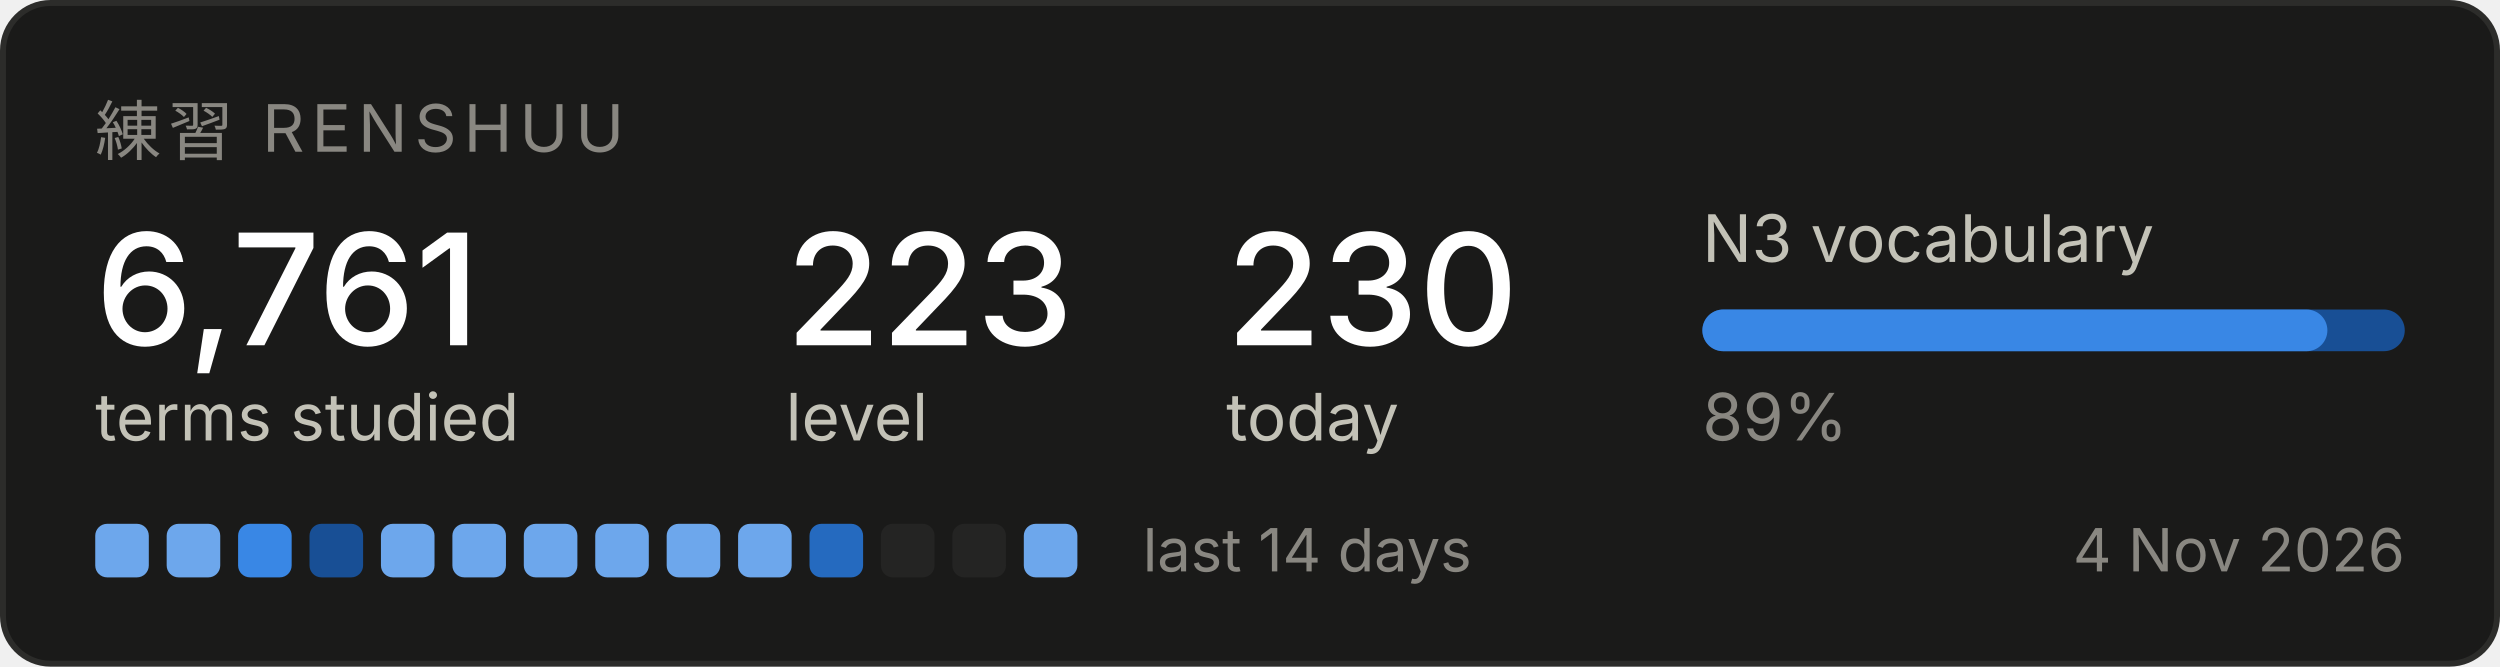
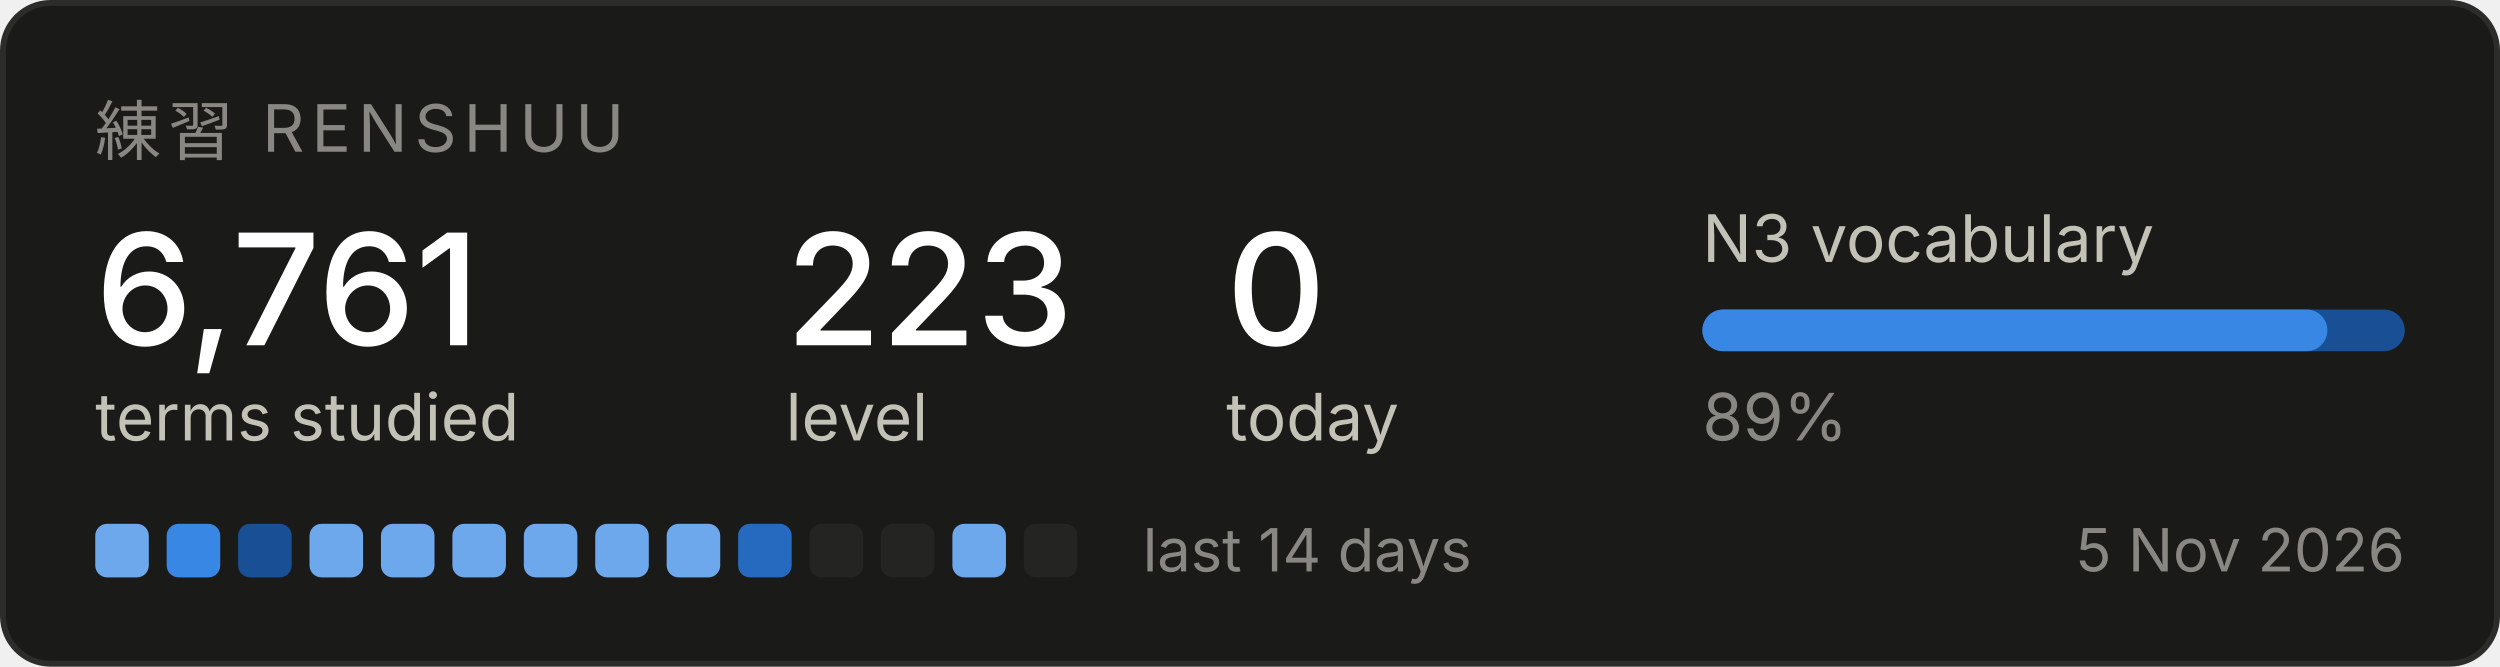
<svg xmlns="http://www.w3.org/2000/svg" width="420" height="112" viewBox="0 0 420 112" role="img" aria-label="Renshuu study progress">
  <rect x="0.5" y="0.5" width="419" height="111" rx="8" fill="#1a1a19" stroke="#2c2c2a" />
  <text x="16" y="26" font-family="system-ui, -apple-system, Segoe UI, sans-serif" font-size="11" fill="#898781" letter-spacing="1.2">練習  RENSHUU</text>
  <text x="16" y="58" font-family="system-ui, -apple-system, Segoe UI, sans-serif" font-size="26" fill="#ffffff" font-weight="500">6,761</text>
  <text x="16" y="74" font-family="system-ui, -apple-system, Segoe UI, sans-serif" font-size="11" fill="#c3c2b7">terms studied</text>
  <text x="132" y="58" font-family="system-ui, -apple-system, Segoe UI, sans-serif" font-size="26" fill="#ffffff" font-weight="500">223</text>
  <text x="132" y="74" font-family="system-ui, -apple-system, Segoe UI, sans-serif" font-size="11" fill="#c3c2b7">level</text>
-   <text x="206" y="58" font-family="system-ui, -apple-system, Segoe UI, sans-serif" font-size="26" fill="#ffffff" font-weight="500">230</text>
+   <text x="206" y="58" font-family="system-ui, -apple-system, Segoe UI, sans-serif" font-size="26" fill="#ffffff" font-weight="500">0</text>
  <text x="206" y="74" font-family="system-ui, -apple-system, Segoe UI, sans-serif" font-size="11" fill="#c3c2b7">today</text>
  <text x="286" y="44" font-family="system-ui, -apple-system, Segoe UI, sans-serif" font-size="11" fill="#c3c2b7">N3 vocabulary</text>
  <rect x="286" y="52" width="118" height="7" rx="3.5" fill="#184f95" />
  <rect x="286" y="52" width="105" height="7" rx="3.5" fill="#3987e5" />
  <text x="286" y="74" font-family="system-ui, -apple-system, Segoe UI, sans-serif" font-size="11" fill="#898781">89%</text>
  <rect x="16" y="88" width="9" height="9" rx="2" fill="#6da7ec" />
-   <rect x="28" y="88" width="9" height="9" rx="2" fill="#6da7ec" />
-   <rect x="40" y="88" width="9" height="9" rx="2" fill="#3987e5" />
-   <rect x="52" y="88" width="9" height="9" rx="2" fill="#184f95" />
+   <rect x="28" y="88" width="9" height="9" rx="2" fill="#3987e5" />
+   <rect x="40" y="88" width="9" height="9" rx="2" fill="#184f95" />
+   <rect x="52" y="88" width="9" height="9" rx="2" fill="#6da7ec" />
  <rect x="64" y="88" width="9" height="9" rx="2" fill="#6da7ec" />
  <rect x="76" y="88" width="9" height="9" rx="2" fill="#6da7ec" />
  <rect x="88" y="88" width="9" height="9" rx="2" fill="#6da7ec" />
  <rect x="100" y="88" width="9" height="9" rx="2" fill="#6da7ec" />
  <rect x="112" y="88" width="9" height="9" rx="2" fill="#6da7ec" />
-   <rect x="124" y="88" width="9" height="9" rx="2" fill="#6da7ec" />
-   <rect x="136" y="88" width="9" height="9" rx="2" fill="#256abf" />
+   <rect x="124" y="88" width="9" height="9" rx="2" fill="#256abf" />
+   <rect x="136" y="88" width="9" height="9" rx="2" fill="#242423" />
  <rect x="148" y="88" width="9" height="9" rx="2" fill="#242423" />
-   <rect x="160" y="88" width="9" height="9" rx="2" fill="#242423" />
-   <rect x="172" y="88" width="9" height="9" rx="2" fill="#6da7ec" />
+   <rect x="160" y="88" width="9" height="9" rx="2" fill="#6da7ec" />
+   <rect x="172" y="88" width="9" height="9" rx="2" fill="#242423" />
  <text x="192" y="96" font-family="system-ui, -apple-system, Segoe UI, sans-serif" font-size="10" fill="#898781">last 14 days</text>
-   <text x="404" y="96" font-family="system-ui, -apple-system, Segoe UI, sans-serif" font-size="10" fill="#898781" text-anchor="end">4 Nov 2026</text>
+   <text x="404" y="96" font-family="system-ui, -apple-system, Segoe UI, sans-serif" font-size="10" fill="#898781" text-anchor="end">5 Nov 2026</text>
</svg>
